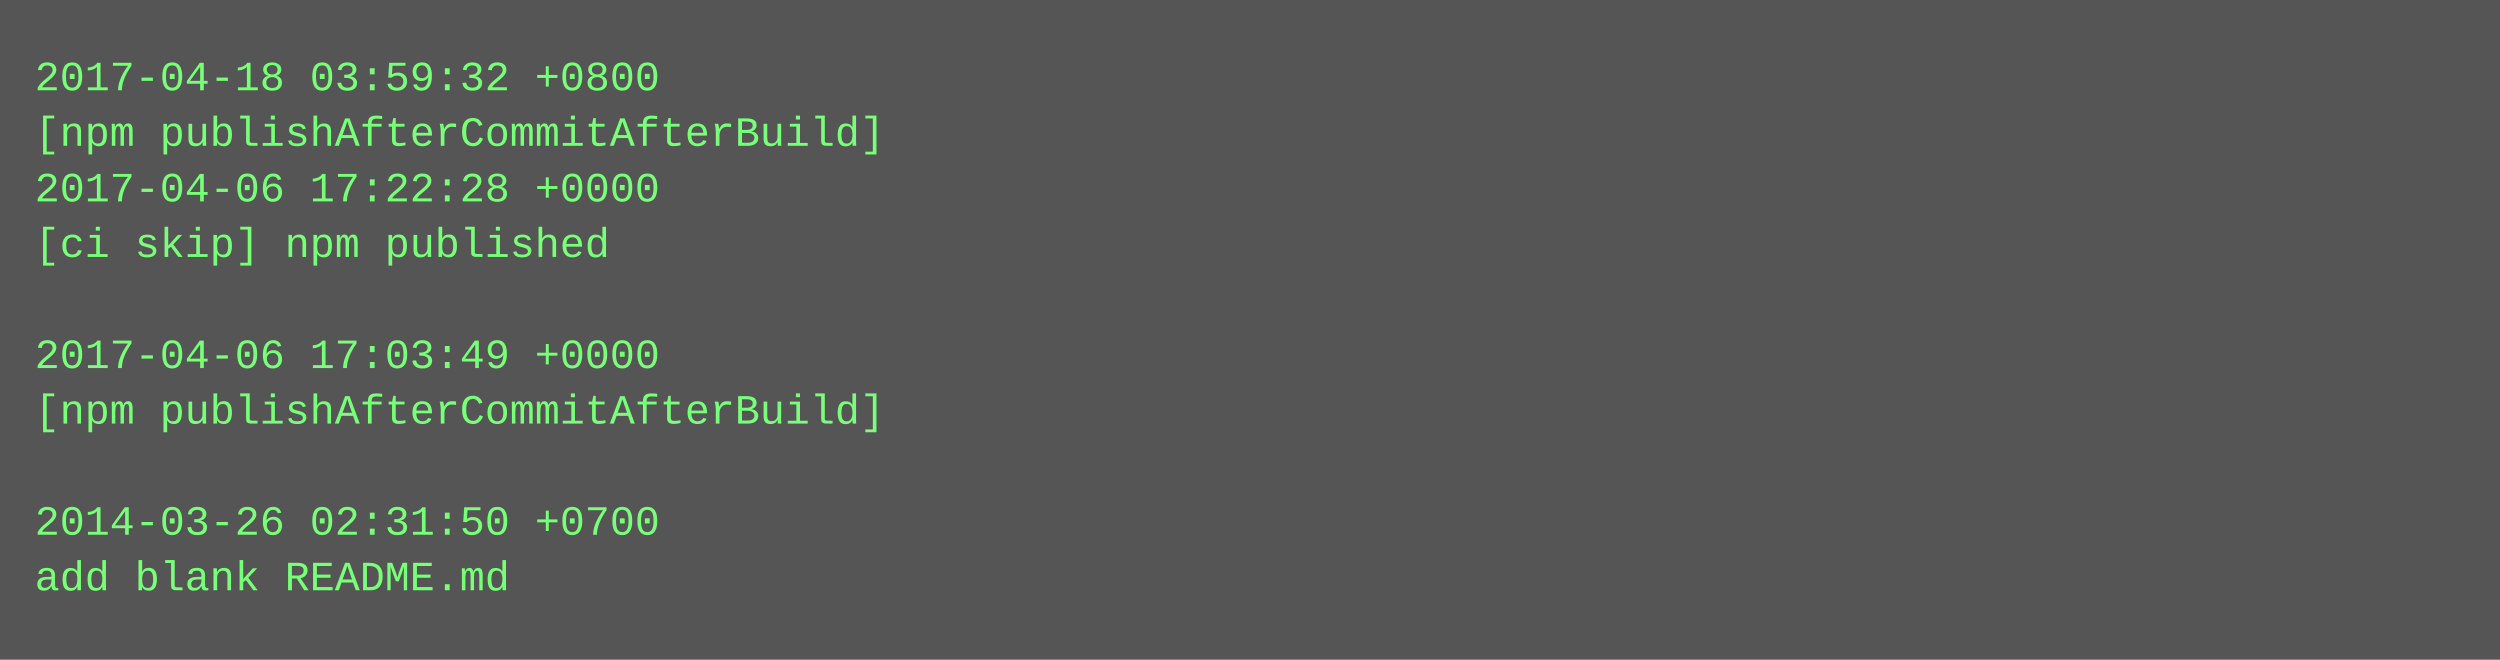
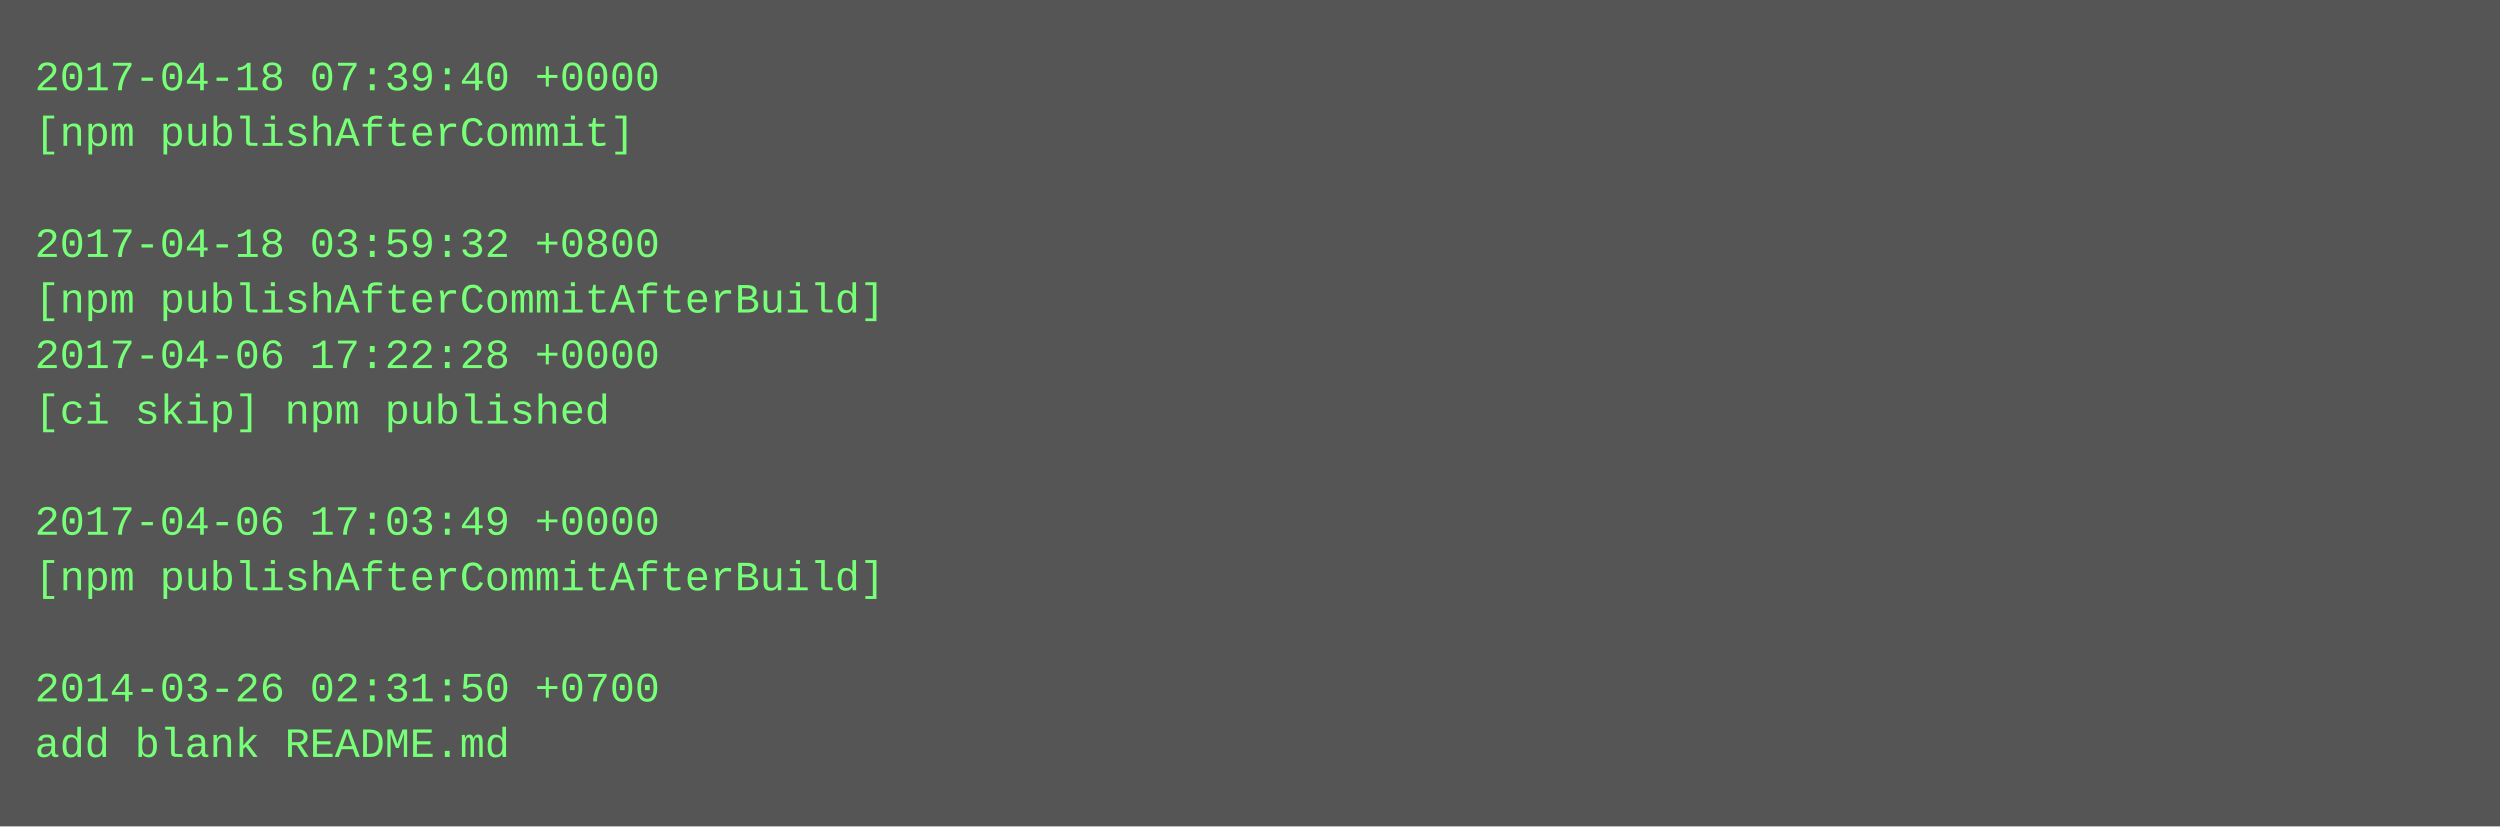
- <svg xmlns="http://www.w3.org/2000/svg" height="190" width="720">
-   <rect height="190" fill="#555" width="720" />
+ <svg xmlns="http://www.w3.org/2000/svg" height="238" width="720">
+   <rect height="238" fill="#555" width="720" />
  <text fill="#7f7" font-family="Courier New" font-size="12" xml:space="preserve">
-     <tspan x="10" y="26">2017-04-18 03:59:32 +0800</tspan>
-     <tspan x="10" y="42">[npm publishAfterCommitAfterBuild]</tspan>
-     <tspan x="10" y="58">2017-04-06 17:22:28 +0000</tspan>
-     <tspan x="10" y="74">[ci skip] npm published</tspan>
-     <tspan x="10" y="90" />
-     <tspan x="10" y="106">2017-04-06 17:03:49 +0000</tspan>
-     <tspan x="10" y="122">[npm publishAfterCommitAfterBuild]</tspan>
+     <tspan x="10" y="26">2017-04-18 07:39:40 +0000</tspan>
+     <tspan x="10" y="42">[npm publishAfterCommit]</tspan>
+     <tspan x="10" y="58" />
+     <tspan x="10" y="74">2017-04-18 03:59:32 +0800</tspan>
+     <tspan x="10" y="90">[npm publishAfterCommitAfterBuild]</tspan>
+     <tspan x="10" y="106">2017-04-06 17:22:28 +0000</tspan>
+     <tspan x="10" y="122">[ci skip] npm published</tspan>
    <tspan x="10" y="138" />
-     <tspan x="10" y="154">2014-03-26 02:31:50 +0700</tspan>
-     <tspan x="10" y="170">add blank README.md</tspan>
+     <tspan x="10" y="154">2017-04-06 17:03:49 +0000</tspan>
+     <tspan x="10" y="170">[npm publishAfterCommitAfterBuild]</tspan>
+     <tspan x="10" y="186" />
+     <tspan x="10" y="202">2014-03-26 02:31:50 +0700</tspan>
+     <tspan x="10" y="218">add blank README.md</tspan>
  </text>
</svg>
